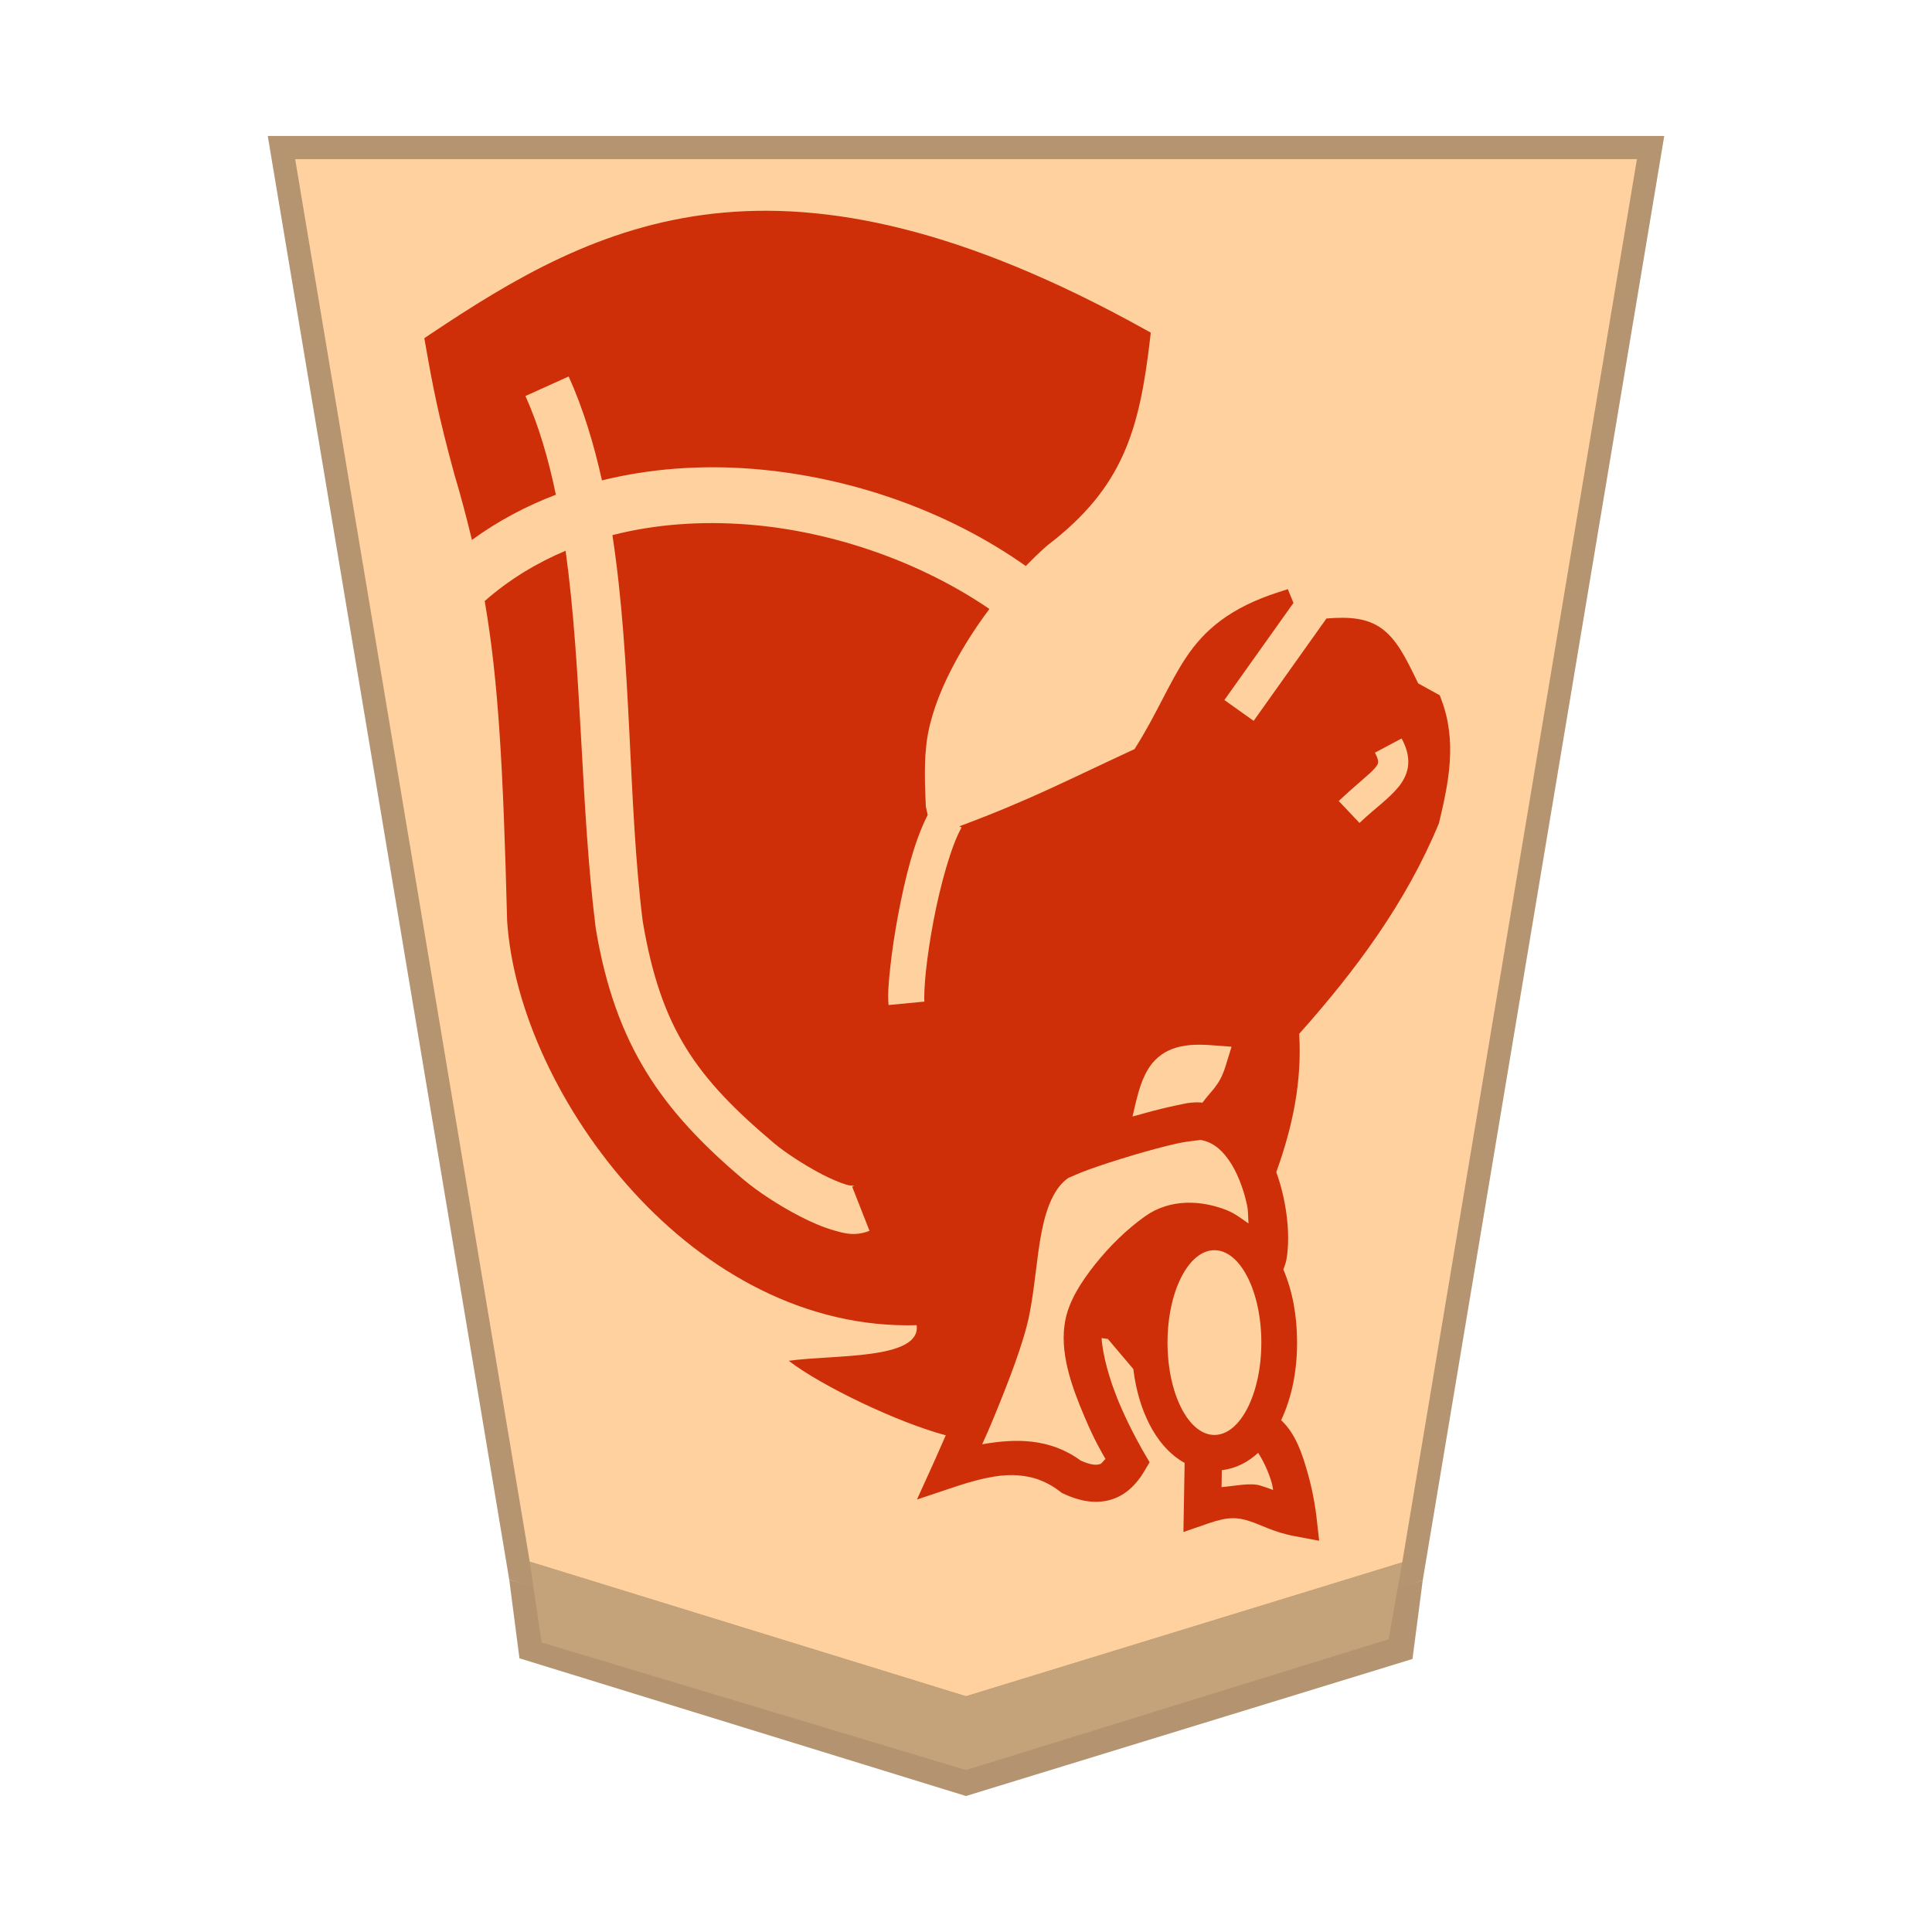
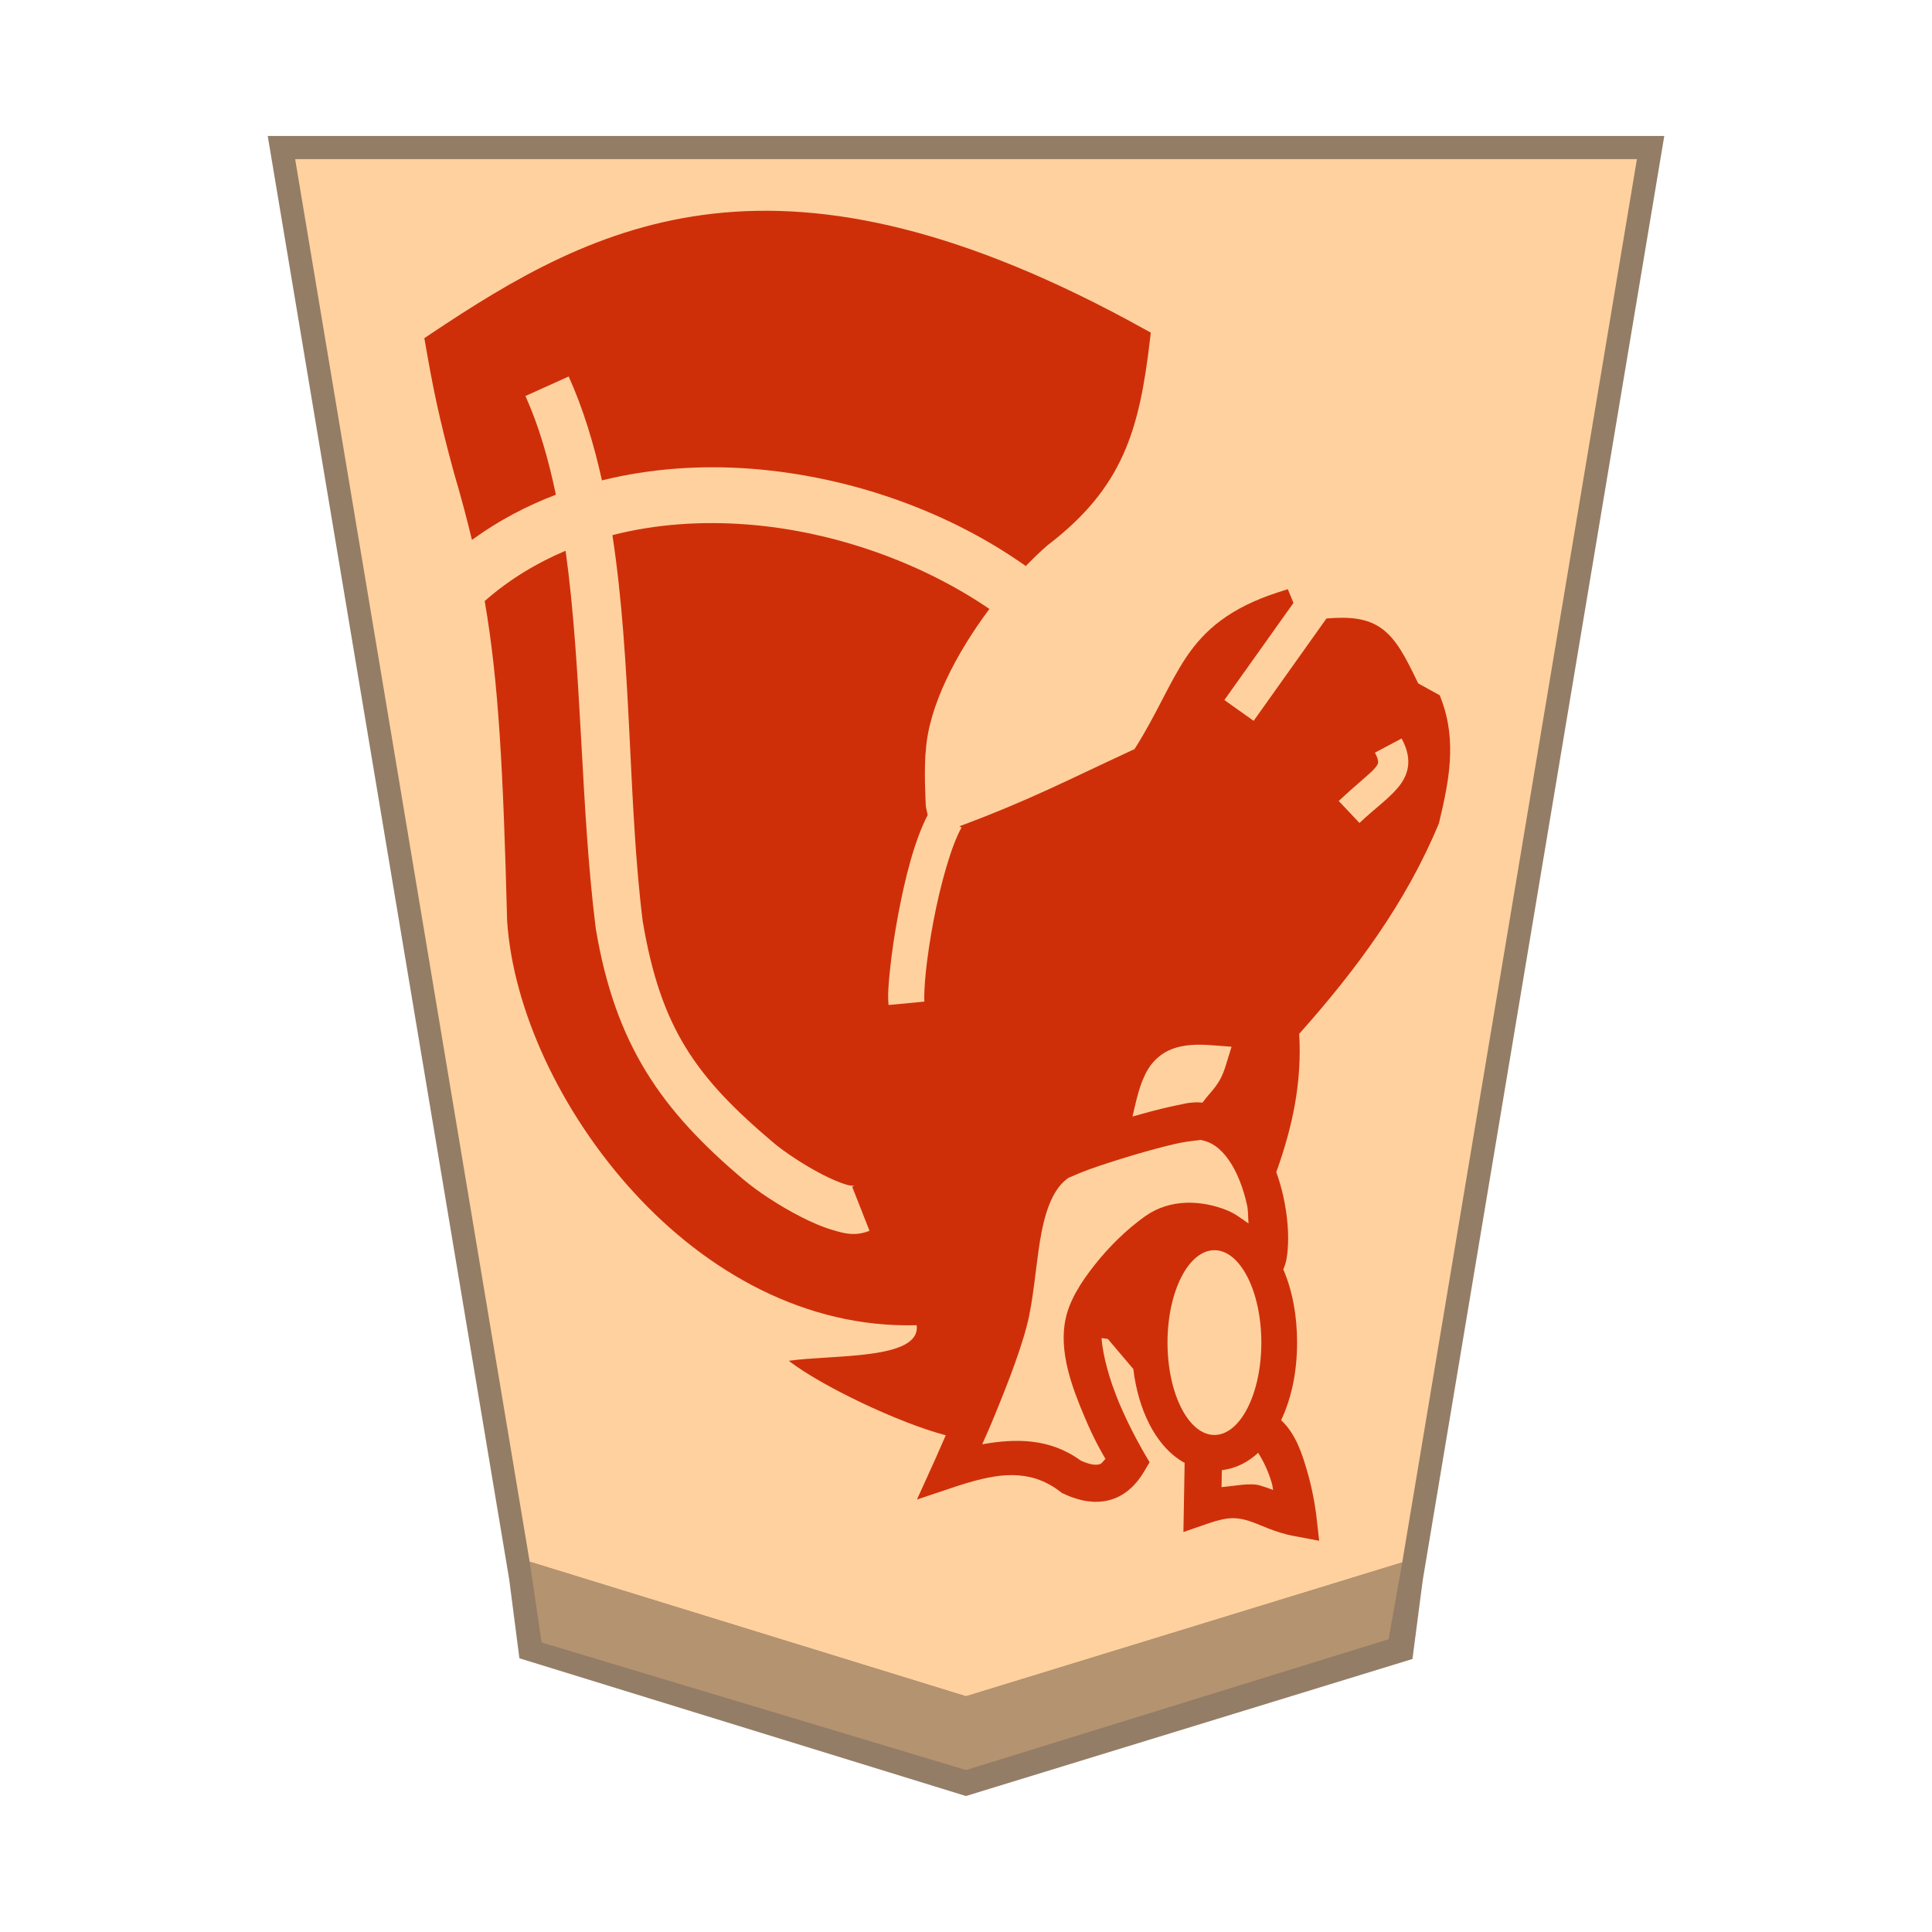
<svg xmlns="http://www.w3.org/2000/svg" viewBox="0 0 60 60" version="1.1" id="svg8" xml:space="preserve">
  <defs id="defs2">
    <filter id="1KE_svg__a" color-interpolation-filters="sRGB" x="-0.061" y="-0.257" width="1.249" height="1.836">
      <feFlood flood-color="#000" flood-opacity=".498" result="flood" id="feFlood1" />
      <feComposite in="flood" in2="SourceGraphic" operator="in" result="composite1" id="feComposite1" />
      <feGaussianBlur in="composite1" result="blur" stdDeviation="1" id="feGaussianBlur1" />
      <feOffset dx="5" dy="3" result="offset" id="feOffset1" />
      <feComposite in="SourceGraphic" in2="offset" result="composite2" id="feComposite2" />
    </filter>
  </defs>
  <g opacity=".99" id="g8">
    <g id="path2" transform="matrix(0.72,0,0,0.72,-291.4596,-134.3027)">
      <path style="color:#000000;fill:#ffd19e;-inkscape-stroke:none" d="m 446.47,260.22 19.26,-5.911 10.27,-61.413 h -59.055 l 10.266,61.384 z" id="path1" />
-       <path style="color:#000000;fill:#b3926f;fill-opacity:0.992;-inkscape-stroke:none" d="m 416.354,192.396 10.416,62.27 19.699,6.076 0.148,-0.045 19.555,-6 10.418,-62.301 z m 1.182,1 h 57.875 l -10.123,60.525 -18.816,5.775 -18.818,-5.805 z" id="path4" />
+       <path id="path4" style="color:#000000;fill:#927b64;fill-opacity:0.992;-inkscape-stroke:none" d="M 416.353 192.396 L 426.77 254.666 L 427.209 258.059 L 446.469 264 L 465.729 258.089 L 466.171 254.698 L 476.591 192.396 L 416.353 192.396 z M 417.536 193.397 L 475.41 193.397 L 465.287 253.923 L 446.472 259.698 L 427.651 253.893 L 417.536 193.397 z " />
    </g>
-     <path fill="#c3983c" fill-opacity=".992" d="m 16.132,51.5 -0.317,-2.444 14.184,3.999 14.185,-3.976 -0.318,2.442 -13.867,4.256 z" id="path3" style="fill:#b3926f;fill-opacity:1;stroke-width:0.72" />
-     <path style="fill:#c4a279;fill-opacity:0.984;stroke:none;stroke-width:1.2px;stroke-linecap:butt;stroke-linejoin:miter;stroke-opacity:1" d="m 16.45,48.5 0.37,2.508 13.18,3.962 13.124,-4.062 0.424,-2.387 -13.548,4.158 z" id="path5" />
+     <path style="fill:#b4926f;fill-opacity:0.984;stroke:none;stroke-width:1.2px;stroke-linecap:butt;stroke-linejoin:miter;stroke-opacity:1" d="m 16.45,48.5 0.37,2.508 13.18,3.962 13.124,-4.062 0.424,-2.387 -13.548,4.158 z" id="path5" />
    <path id="path7388-6-4" style="color:#000000;font-style:normal;font-variant:normal;font-weight:normal;font-stretch:normal;font-size:medium;line-height:normal;font-family:sans-serif;font-variant-ligatures:normal;font-variant-position:normal;font-variant-caps:normal;font-variant-numeric:normal;font-variant-alternates:normal;font-variant-east-asian:normal;font-feature-settings:normal;font-variation-settings:normal;text-indent:0;text-align:start;text-decoration:none;text-decoration-line:none;text-decoration-style:solid;text-decoration-color:#000000;letter-spacing:normal;word-spacing:normal;text-transform:none;writing-mode:lr-tb;direction:ltr;text-orientation:mixed;dominant-baseline:auto;baseline-shift:baseline;text-anchor:start;white-space:normal;shape-padding:0;shape-margin:0;inline-size:0;clip-rule:nonzero;display:inline;overflow:visible;visibility:visible;opacity:0.99;isolation:auto;mix-blend-mode:normal;color-interpolation:sRGB;color-interpolation-filters:linearRGB;solid-color:#000000;solid-opacity:1;vector-effect:none;fill:#ce2b06;fill-opacity:1;fill-rule:nonzero;stroke:none;stroke-width:0.67;stroke-linecap:butt;stroke-linejoin:miter;stroke-miterlimit:4;stroke-dasharray:none;stroke-dashoffset:0;stroke-opacity:1;color-rendering:auto;image-rendering:auto;shape-rendering:auto;text-rendering:auto;enable-background:accumulate;stop-color:#000000" d="m 40.968,47.85 -0.088,-0.776 c 0,0 -0.069,-0.64 -0.274,-1.348 -0.158,-0.547 -0.354,-1.188 -0.819,-1.621 0.328,-0.698 0.495,-1.516 0.495,-2.41 0,-0.835 -0.142,-1.606 -0.427,-2.272 v -0.002 c 0.044,-0.102 0.075,-0.201 0.095,-0.303 0.02,-0.101 0.032,-0.206 0.041,-0.317 0.038,-0.466 -0.003,-1.045 -0.138,-1.653 -0.055,-0.248 -0.127,-0.498 -0.217,-0.746 0.512,-1.427 0.799,-2.8 0.712,-4.296 1.755,-1.968 3.317,-4.073 4.332,-6.521 l 0.011,-0.025 0.004,-0.025 c 0.29,-1.216 0.567,-2.51 0.061,-3.826 L 44.715,21.594 44.043,21.223 C 43.651,20.411 43.371,19.845 42.888,19.504 42.461,19.204 41.925,19.146 41.194,19.208 l -2.261,3.179 -0.909,-0.647 2.146,-3.016 -0.176,-0.427 -0.294,0.095 c -1.495,0.481 -2.291,1.17 -2.856,2.012 -0.549,0.82 -0.913,1.763 -1.61,2.86 -2.213,1.025 -3.219,1.565 -5.413,2.388 l -0.027,0.009 0.068,0.038 c -0.313,0.546 -0.657,1.766 -0.871,2.899 -0.108,0.567 -0.189,1.119 -0.237,1.572 -0.048,0.453 -0.057,0.83 -0.047,0.936 l -1.112,0.106 c -0.03,-0.301 -0.001,-0.675 0.052,-1.162 0.052,-0.487 0.136,-1.062 0.249,-1.657 0.21,-1.115 0.495,-2.269 0.914,-3.082 l -0.057,-0.26 c 0,-0.023 -0.019,-0.346 -0.027,-0.735 -0.009,-0.403 0.007,-0.894 0.023,-0.97 l 0.004,-0.023 v -0.02 c 0.09,-1.376 0.947,-3.019 1.974,-4.391 -2.09,-1.429 -4.804,-2.412 -7.509,-2.623 -1.44,-0.112 -2.864,-0.012 -4.199,0.33 0.605,3.95 0.481,8.316 0.941,11.991 0.563,3.343 1.659,4.85 4.077,6.892 0.309,0.261 0.933,0.681 1.501,0.972 0.284,0.146 0.558,0.262 0.755,0.319 0.197,0.057 0.312,0.006 0.172,0.061 l 0.538,1.37 c -0.223,0.087 -0.416,0.109 -0.599,0.095 h -0.002 c -0.183,-0.014 -0.351,-0.064 -0.52,-0.113 -0.338,-0.098 -0.678,-0.246 -1.018,-0.421 -0.679,-0.348 -1.339,-0.786 -1.78,-1.158 -2.543,-2.148 -3.975,-4.17 -4.581,-7.785 l -0.002,-0.016 -0.002,-0.014 c -0.471,-3.75 -0.423,-8.014 -0.934,-11.708 -0.908,0.383 -1.756,0.897 -2.512,1.562 0.429,2.485 0.574,5.208 0.696,9.917 v 0.004 0.007 c 0.18,2.735 1.645,5.936 3.939,8.441 2.247,2.454 5.321,4.218 8.78,4.12 0.139,1.085 -2.596,0.909 -3.973,1.106 1.019,0.784 3.392,1.92 4.877,2.313 -0.039,0.091 -0.033,0.075 -0.068,0.154 -0.166,0.38 -0.278,0.631 -0.278,0.631 l -0.549,1.21 1.259,-0.421 c 0.188,-0.063 0.37,-0.115 0.547,-0.163 0.141,-0.038 0.279,-0.071 0.414,-0.097 0.121,-0.023 0.241,-0.044 0.357,-0.057 0.137,-0.015 0.269,-0.022 0.4,-0.02 0.115,0.001 0.228,0.011 0.339,0.027 0.029,0.004 0.059,0.008 0.088,0.014 0.112,0.02 0.223,0.047 0.332,0.084 0.122,0.042 0.241,0.094 0.36,0.158 0.119,0.064 0.237,0.141 0.353,0.231 l 0.05,0.038 0.057,0.027 c 0.158,0.075 0.315,0.132 0.47,0.174 0.01,0.003 0.019,0.006 0.029,0.009 0.064,0.017 0.129,0.03 0.192,0.041 0.009,0.002 0.018,0.003 0.027,0.004 0.005,8.18e-4 0.01,0.001 0.016,0.002 0.073,0.01 0.145,0.018 0.217,0.02 0.082,0.002 0.162,-0.002 0.242,-0.011 0.019,-0.002 0.038,-0.004 0.057,-0.007 0.08,-0.012 0.16,-0.03 0.237,-0.054 0.114,-0.036 0.22,-0.084 0.319,-0.142 0.098,-0.058 0.188,-0.126 0.271,-0.201 l 0.002,-0.002 c 0.083,-0.075 0.16,-0.158 0.228,-0.244 0.069,-0.087 0.132,-0.18 0.188,-0.274 l 0.174,-0.294 -0.174,-0.296 c 0,0 -0.102,-0.171 -0.249,-0.45 -0.074,-0.139 -0.159,-0.306 -0.249,-0.491 -0.089,-0.185 -0.182,-0.389 -0.274,-0.604 -0.061,-0.142 -0.116,-0.292 -0.17,-0.441 -0.018,-0.05 -0.037,-0.099 -0.054,-0.149 -0.053,-0.158 -0.102,-0.318 -0.145,-0.473 -0.096,-0.352 -0.16,-0.685 -0.176,-0.952 l 0.194,0.027 0.791,0.934 c 0.076,0.625 0.24,1.203 0.497,1.709 0.238,0.468 0.601,0.935 1.097,1.207 l -0.038,2.146 0.785,-0.271 c 0.63,-0.219 0.915,-0.178 1.259,-0.07 0.345,0.107 0.767,0.351 1.404,0.468 z m -1.429,-1.578 c -0.133,-0.052 -0.239,-0.086 -0.398,-0.136 -0.307,-0.096 -0.783,0.012 -1.205,0.048 l 0.009,-0.527 c 0.451,-0.053 0.825,-0.258 1.128,-0.538 0.148,0.228 0.316,0.569 0.421,0.929 0.033,0.116 0.02,0.115 0.045,0.224 z m -5.47,-0.785 c -0.109,0.009 -0.269,-0.02 -0.509,-0.129 -0.954,-0.696 -2.015,-0.69 -3.057,-0.504 0.149,-0.341 0.188,-0.411 0.393,-0.911 0.428,-1.042 0.893,-2.243 1.065,-3.08 0.176,-0.86 0.23,-1.81 0.389,-2.614 0.158,-0.799 0.413,-1.386 0.834,-1.671 0.026,-0.005 0.329,-0.15 0.658,-0.267 0.376,-0.134 0.856,-0.29 1.341,-0.434 0.485,-0.144 0.98,-0.278 1.377,-0.366 0.397,-0.088 0.776,-0.101 0.699,-0.113 0.367,0.056 0.65,0.267 0.904,0.631 0.255,0.364 0.448,0.87 0.559,1.37 0.051,0.228 0.033,0.387 0.052,0.597 -0.217,-0.149 -0.422,-0.311 -0.674,-0.412 -0.773,-0.308 -1.749,-0.371 -2.537,0.188 -0.576,0.409 -1.121,0.947 -1.562,1.504 -0.441,0.557 -0.784,1.109 -0.907,1.678 -0.22,1.021 0.198,2.132 0.597,3.071 0.305,0.716 0.502,1.04 0.64,1.284 -0.053,0.045 -0.112,0.142 -0.163,0.158 -0.028,0.009 -0.061,0.017 -0.099,0.02 z m 3.647,-0.923 a 1.457,2.87 0 0 1 -1.458,-2.869 1.457,2.87 0 0 1 1.458,-2.869 1.457,2.87 0 0 1 1.456,2.869 1.457,2.87 0 0 1 -1.456,2.869 z m -2.546,-9.888 c 0.129,-0.537 0.22,-1.026 0.479,-1.463 0.162,-0.274 0.43,-0.518 0.769,-0.642 0.339,-0.124 0.725,-0.148 1.203,-0.111 l 0.626,0.047 -0.185,0.599 c -0.189,0.616 -0.44,0.753 -0.717,1.137 -0.084,-0.008 -0.163,-0.01 -0.242,-0.007 -0.004,1.59e-4 -0.008,-1.78e-4 -0.011,0 -0.004,2.34e-4 -0.009,0.002 -0.014,0.002 -0.073,0.004 -0.147,0.011 -0.219,0.023 -0.004,7.13e-4 -0.009,0.001 -0.014,0.002 -0.025,0.004 -0.056,0.013 -0.081,0.018 -0.141,0.027 -0.286,0.059 -0.457,0.097 -0.336,0.075 -0.716,0.178 -1.101,0.287 -0.012,0.004 -0.024,0.005 -0.036,0.009 z m 7.05,-9.119 -0.644,-0.681 c 0.543,-0.514 0.974,-0.839 1.133,-1.033 0.079,-0.097 0.088,-0.132 0.09,-0.172 0.003,-0.04 -0.008,-0.127 -0.099,-0.296 l 0.828,-0.441 c 0.142,0.263 0.225,0.528 0.206,0.803 -0.02,0.274 -0.148,0.514 -0.301,0.701 -0.306,0.374 -0.715,0.649 -1.212,1.119 z M 31.858,17.578 c 0.227,-0.234 0.452,-0.452 0.669,-0.64 2.349,-1.792 2.855,-3.572 3.186,-6.386 l 0.025,-0.222 -0.197,-0.109 C 29.907,7.095 25.66,6.243 22.162,6.634 18.664,7.025 15.946,8.651 13.359,10.381 l -0.181,0.122 0.038,0.215 c 0.225,1.285 0.404,2.216 0.889,3.991 l 0.002,0.004 v 0.004 c 0.215,0.722 0.391,1.391 0.549,2.051 0.81,-0.59 1.687,-1.054 2.607,-1.404 -0.23,-1.108 -0.53,-2.144 -0.945,-3.066 l 1.343,-0.606 c 0.452,1.003 0.781,2.091 1.033,3.227 1.51,-0.374 3.094,-0.481 4.656,-0.36 3.087,0.241 6.125,1.333 8.506,3.019 z" />
  </g>
</svg>
